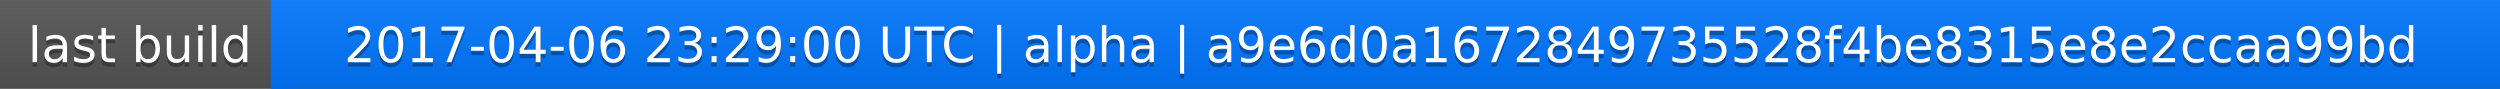
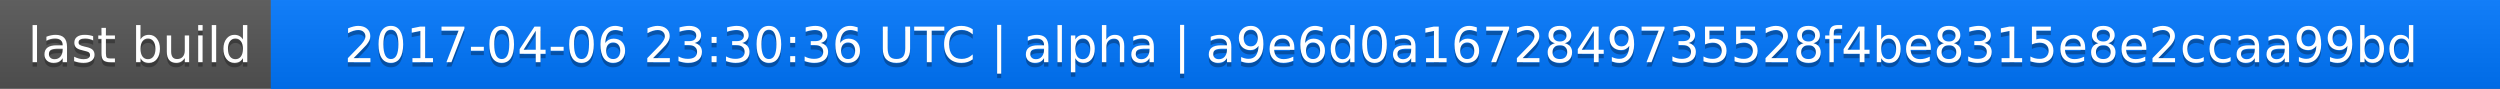
<svg xmlns="http://www.w3.org/2000/svg" width="563" height="20">
  <linearGradient id="a" x2="0" y2="100%">
    <stop offset="0" stop-color="#bbb" stop-opacity=".1" />
    <stop offset="1" stop-opacity=".1" />
  </linearGradient>
  <rect rx="0" width="563" height="20" fill="#555" />
  <rect rx="0" x="61" width="502" height="20" fill="#07f" />
  <path fill="#07f" d="M61 0h4v20h-4z" />
  <rect rx="0" width="563" height="20" fill="url(#a)" />
  <g fill="#fff" text-anchor="middle" font-family="DejaVu Sans,Verdana,Geneva,sans-serif" font-size="11">
    <text x="31.5" y="15" fill="#010101" fill-opacity=".3">last build</text>
    <text x="31.5" y="14">last build</text>
-     <text x="311" y="15" fill="#010101" fill-opacity=".3">2017-04-06 23:29:00 UTC | alpha | a9e6d0a1672849735528f4be8315e8e2ccaa99bd</text>
-     <text x="311" y="14">2017-04-06 23:29:00 UTC | alpha | a9e6d0a1672849735528f4be8315e8e2ccaa99bd</text>
+     <text x="311" y="15" fill="#010101" fill-opacity=".3">2017-04-06 23:30:36 UTC | alpha | a9e6d0a1672849735528f4be8315e8e2ccaa99bd</text>
+     <text x="311" y="14">2017-04-06 23:30:36 UTC | alpha | a9e6d0a1672849735528f4be8315e8e2ccaa99bd</text>
  </g>
</svg>
